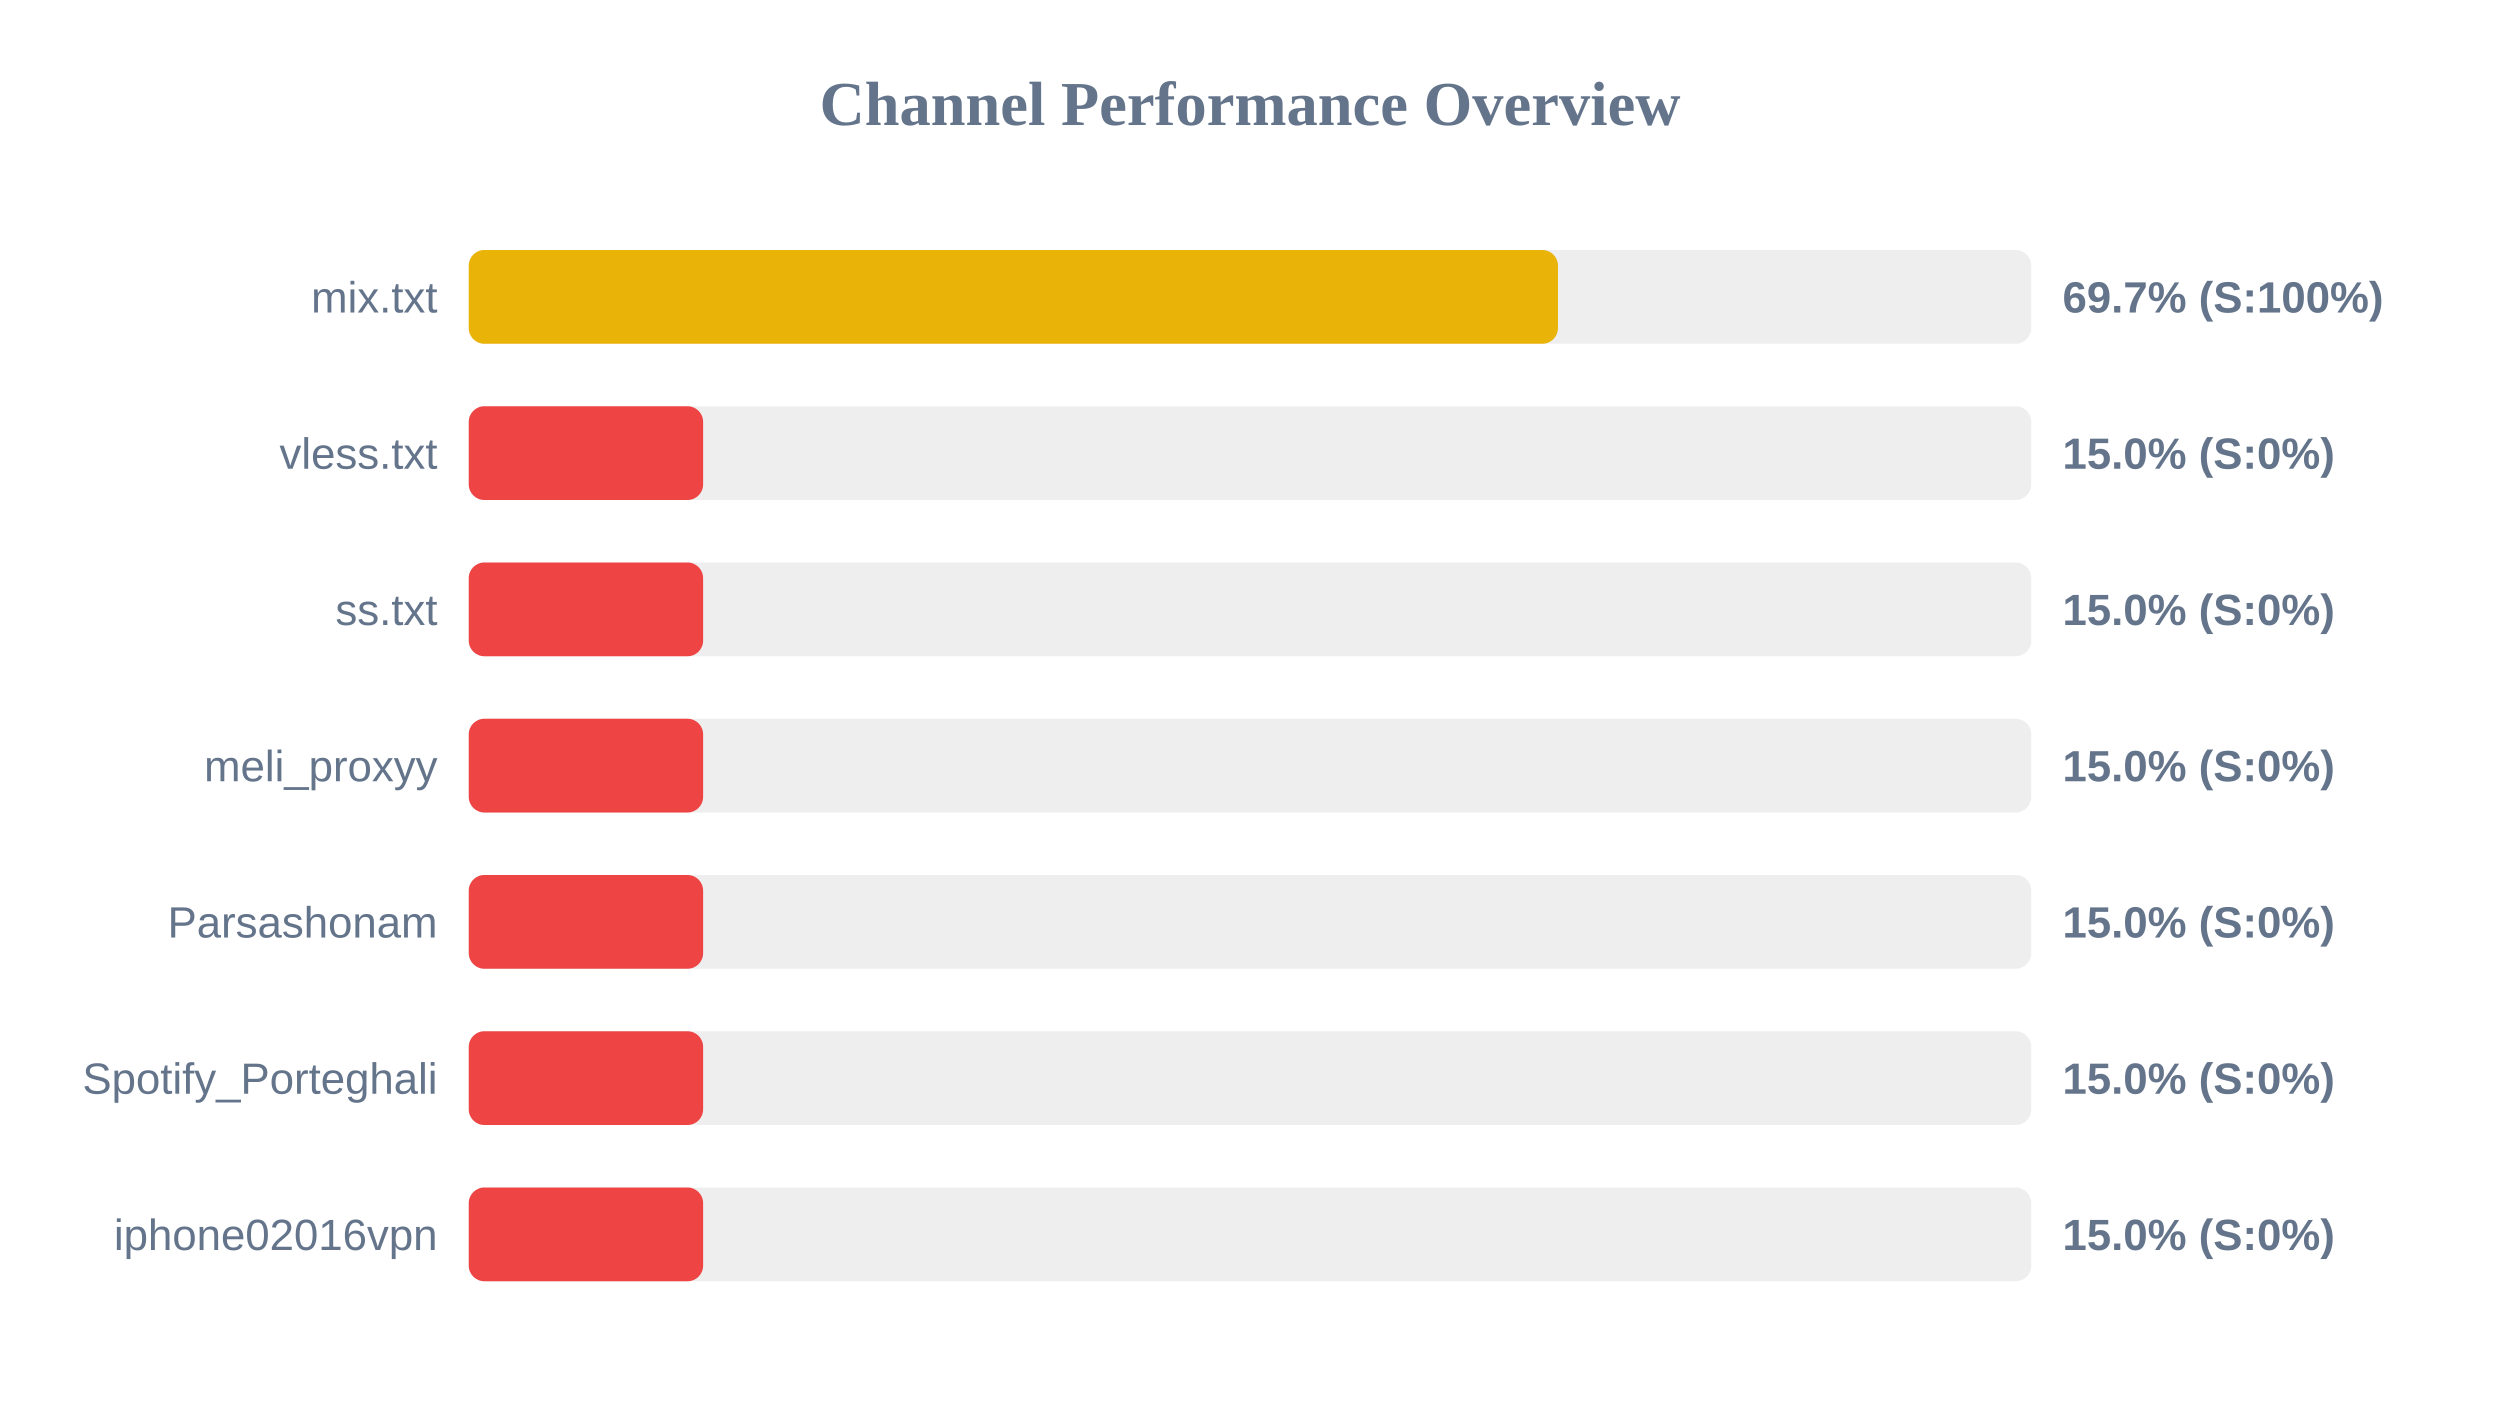
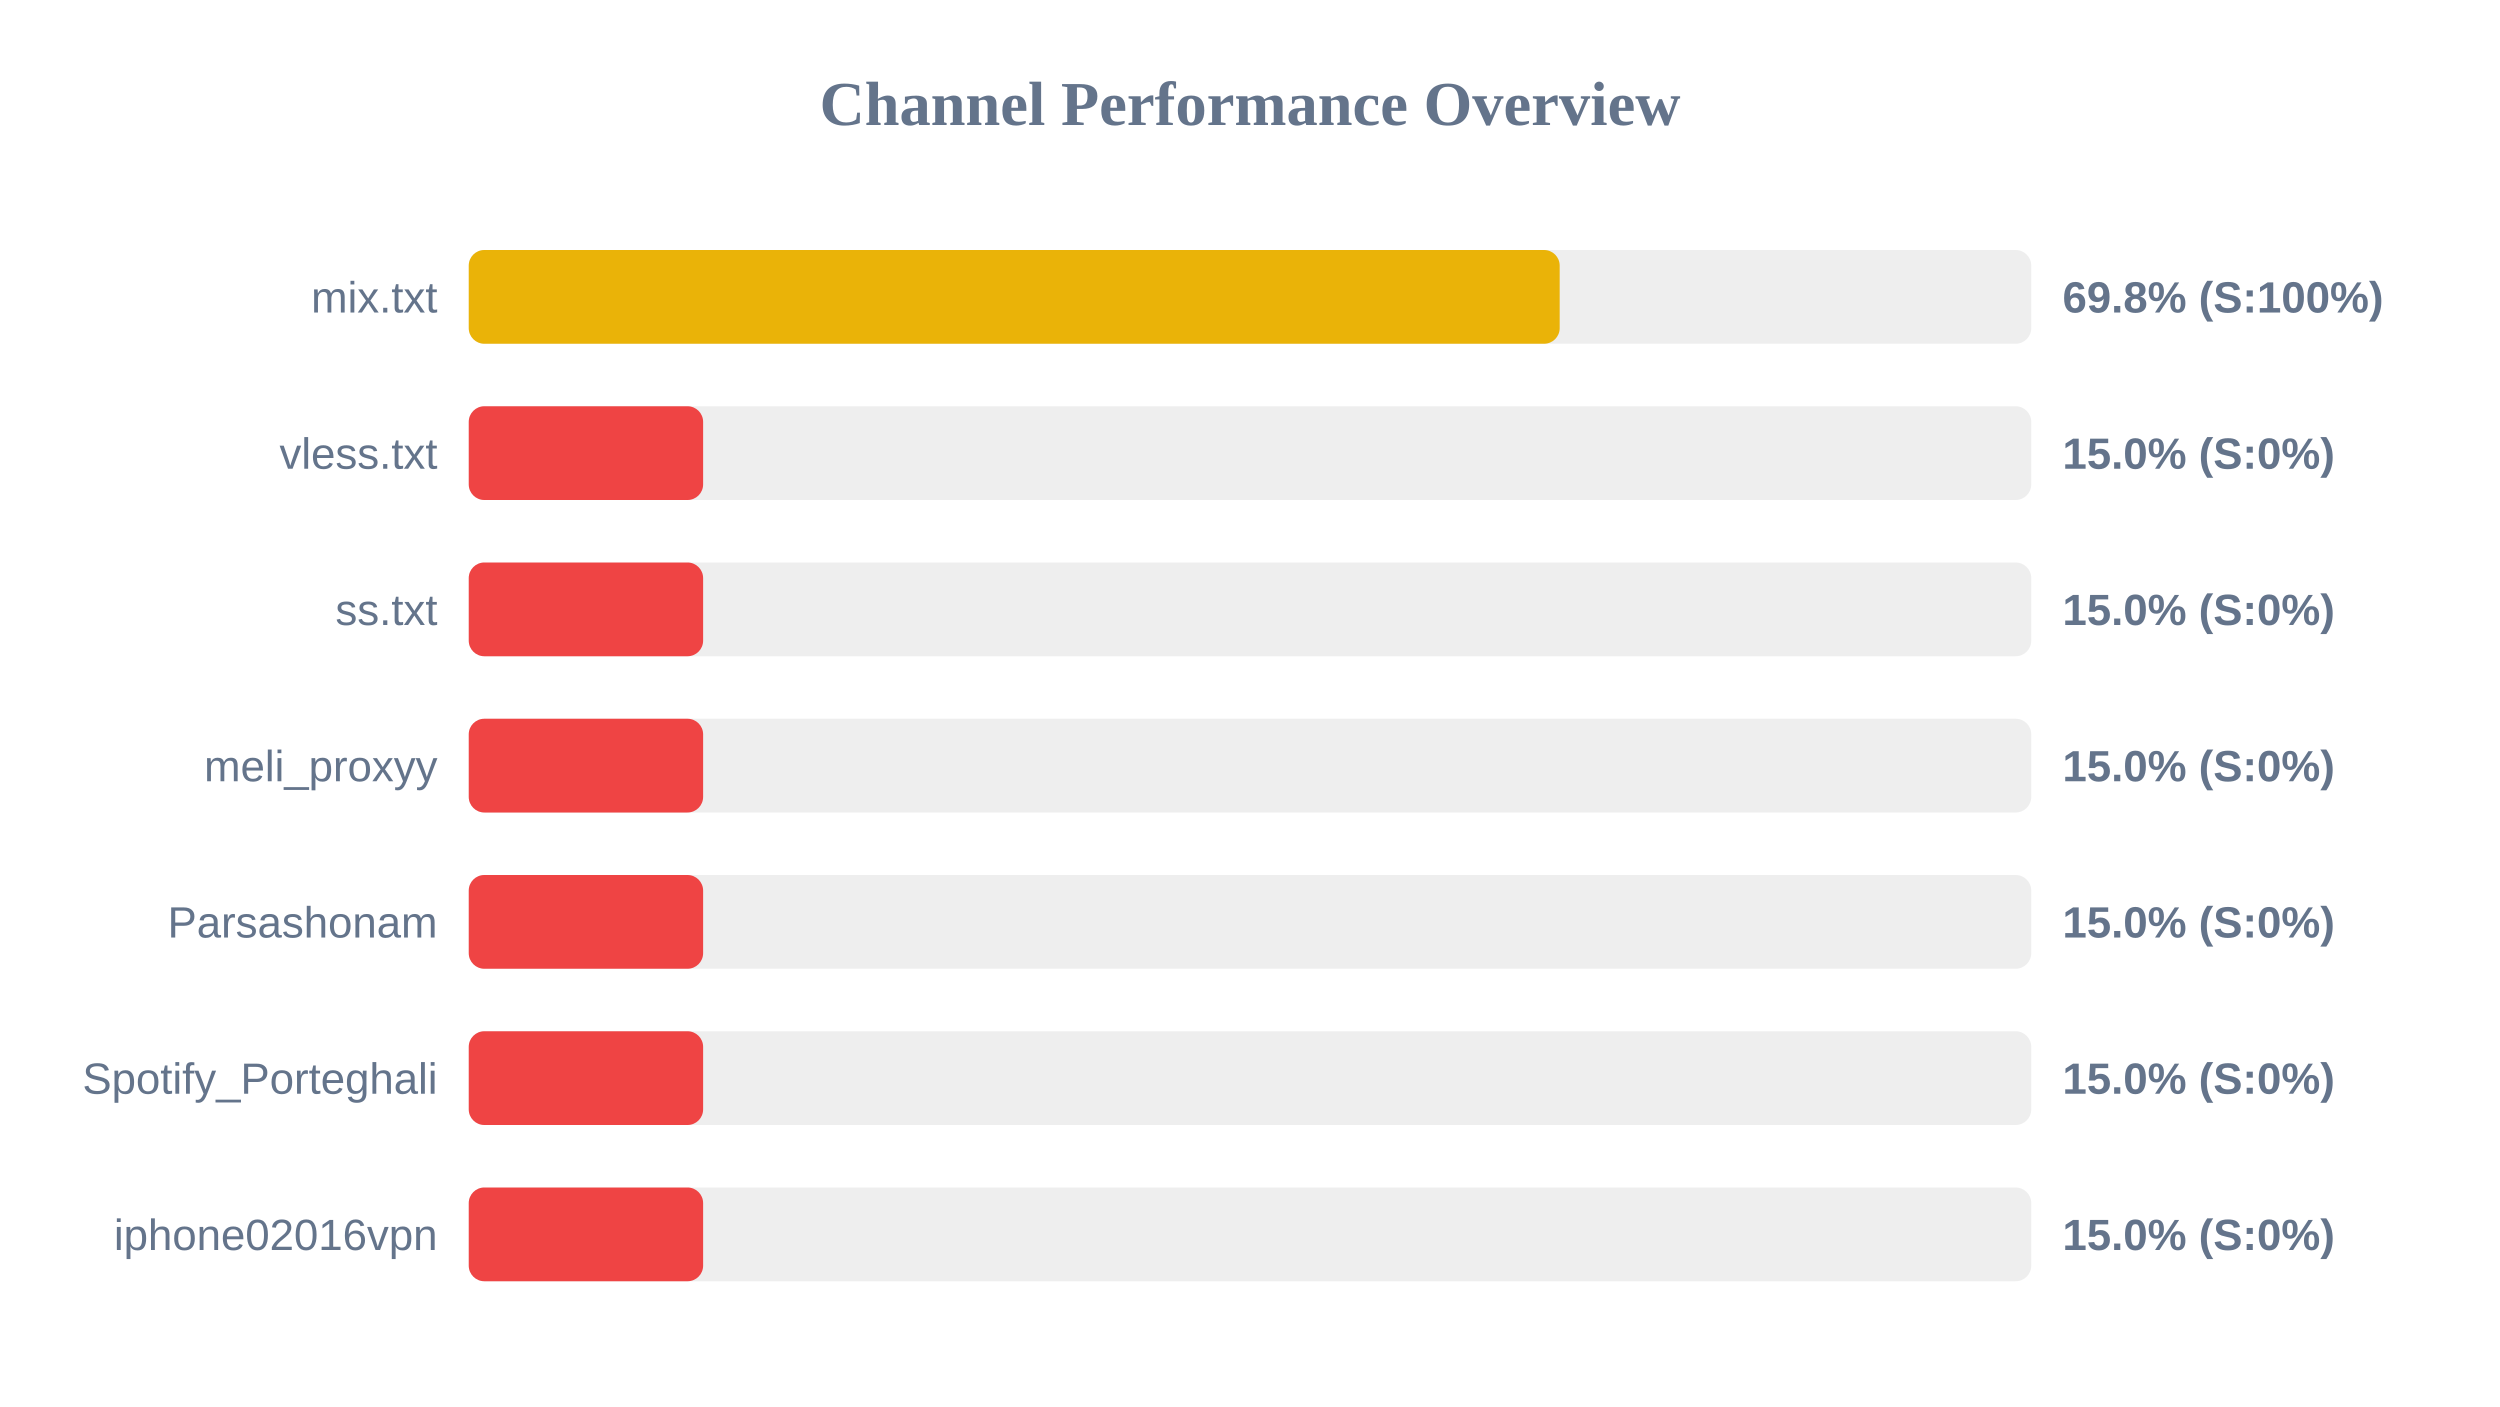
<svg xmlns="http://www.w3.org/2000/svg" width="800" height="450" version="1.1">
  <style>
        .row { font: 14px Arial; fill: #64748b; }
        .score { font: bold 14px Arial; fill: #64748b; }
    </style>
  <text x="400" y="40" text-anchor="middle" font-size="20px" font-weight="bold" fill="#64748b">Channel Performance Overview</text>
  <rect x="150" y="80" width="500" height="30" fill="#eee" rx="5" />
-   <rect x="150" y="80" width="348.55" height="30" fill="#eab308" rx="5" />
+   <rect x="150" y="80" width="349.1" height="30" fill="#eab308" rx="5" />
  <text x="140" y="100" text-anchor="end" class="row">mix.txt</text>
-   <text x="660" y="100" text-anchor="start" class="score">69.7% (S:100%)</text>
+   <text x="660" y="100" text-anchor="start" class="score">69.8% (S:100%)</text>
  <rect x="150" y="130" width="500" height="30" fill="#eee" rx="5" />
  <rect x="150" y="130" width="75.0" height="30" fill="#ef4444" rx="5" />
  <text x="140" y="150" text-anchor="end" class="row">vless.txt</text>
  <text x="660" y="150" text-anchor="start" class="score">15.0% (S:0%)</text>
  <rect x="150" y="180" width="500" height="30" fill="#eee" rx="5" />
  <rect x="150" y="180" width="75.0" height="30" fill="#ef4444" rx="5" />
  <text x="140" y="200" text-anchor="end" class="row">ss.txt</text>
  <text x="660" y="200" text-anchor="start" class="score">15.0% (S:0%)</text>
  <rect x="150" y="230" width="500" height="30" fill="#eee" rx="5" />
  <rect x="150" y="230" width="75.0" height="30" fill="#ef4444" rx="5" />
  <text x="140" y="250" text-anchor="end" class="row">meli_proxyy</text>
  <text x="660" y="250" text-anchor="start" class="score">15.0% (S:0%)</text>
  <rect x="150" y="280" width="500" height="30" fill="#eee" rx="5" />
  <rect x="150" y="280" width="75.0" height="30" fill="#ef4444" rx="5" />
  <text x="140" y="300" text-anchor="end" class="row">Parsashonam</text>
  <text x="660" y="300" text-anchor="start" class="score">15.0% (S:0%)</text>
  <rect x="150" y="330" width="500" height="30" fill="#eee" rx="5" />
  <rect x="150" y="330" width="75.0" height="30" fill="#ef4444" rx="5" />
  <text x="140" y="350" text-anchor="end" class="row">Spotify_Porteghali</text>
  <text x="660" y="350" text-anchor="start" class="score">15.0% (S:0%)</text>
  <rect x="150" y="380" width="500" height="30" fill="#eee" rx="5" />
  <rect x="150" y="380" width="75.0" height="30" fill="#ef4444" rx="5" />
  <text x="140" y="400" text-anchor="end" class="row">iphone02016vpn</text>
  <text x="660" y="400" text-anchor="start" class="score">15.0% (S:0%)</text>
</svg>
